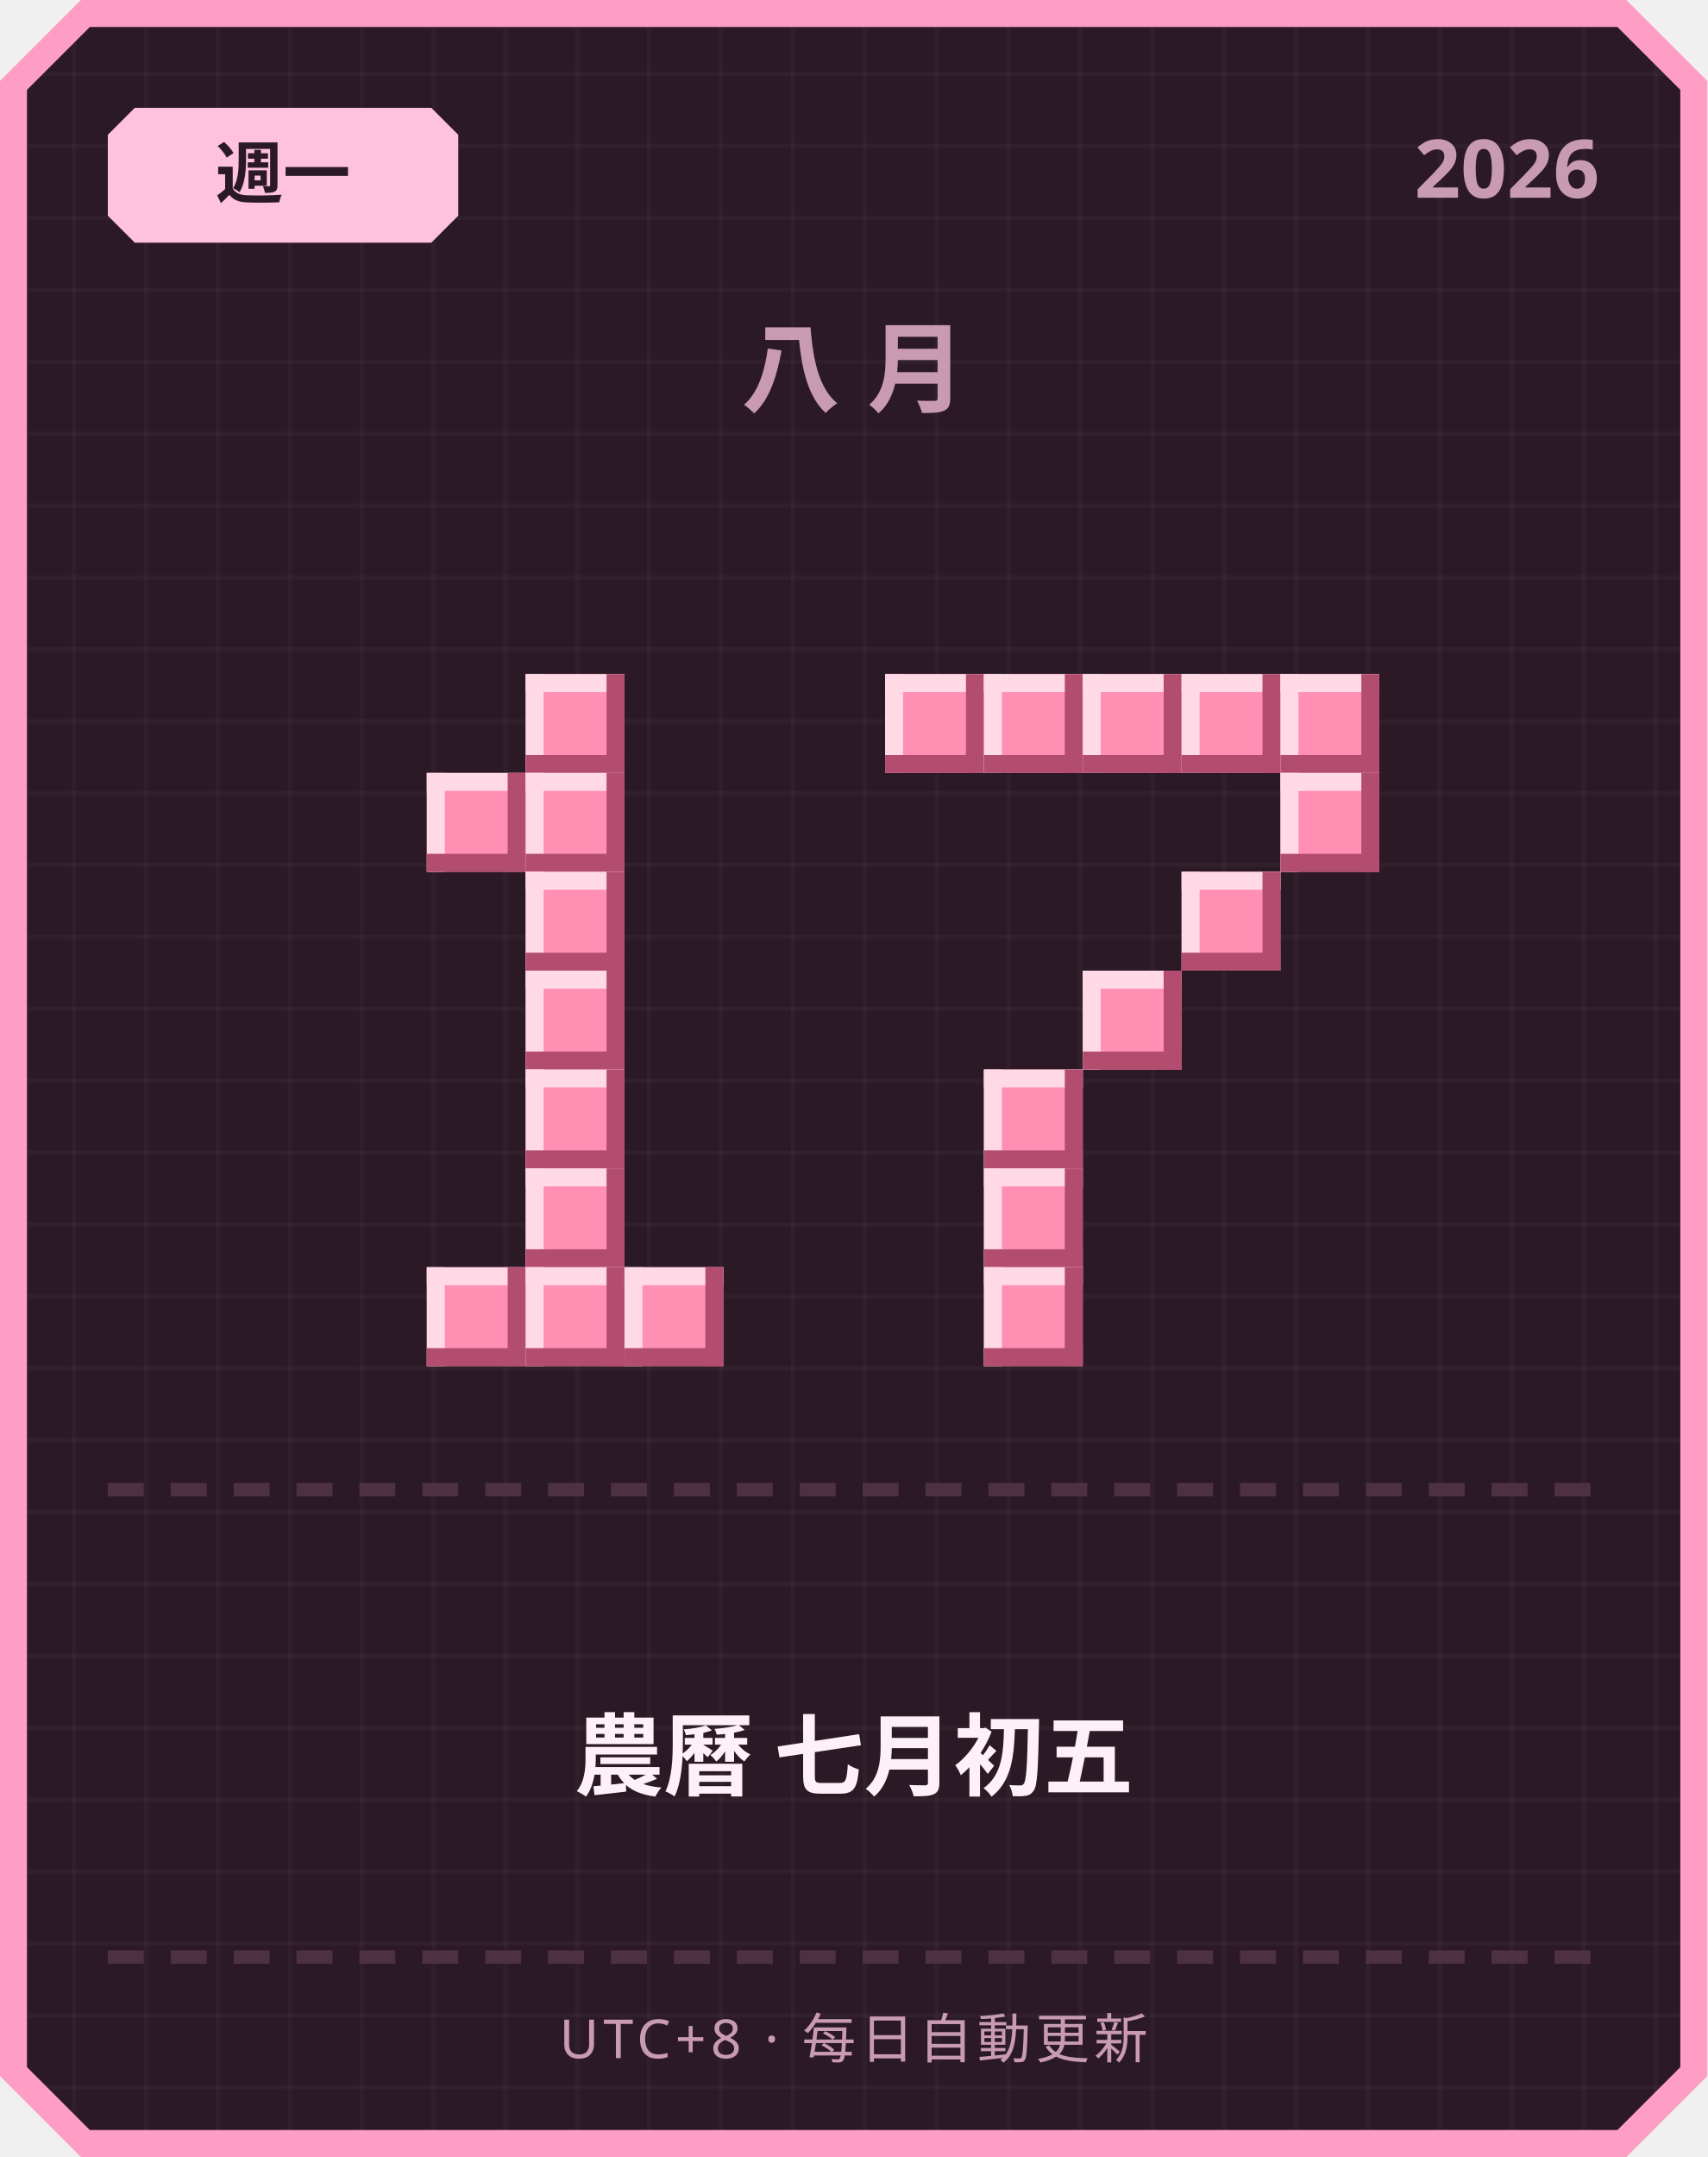
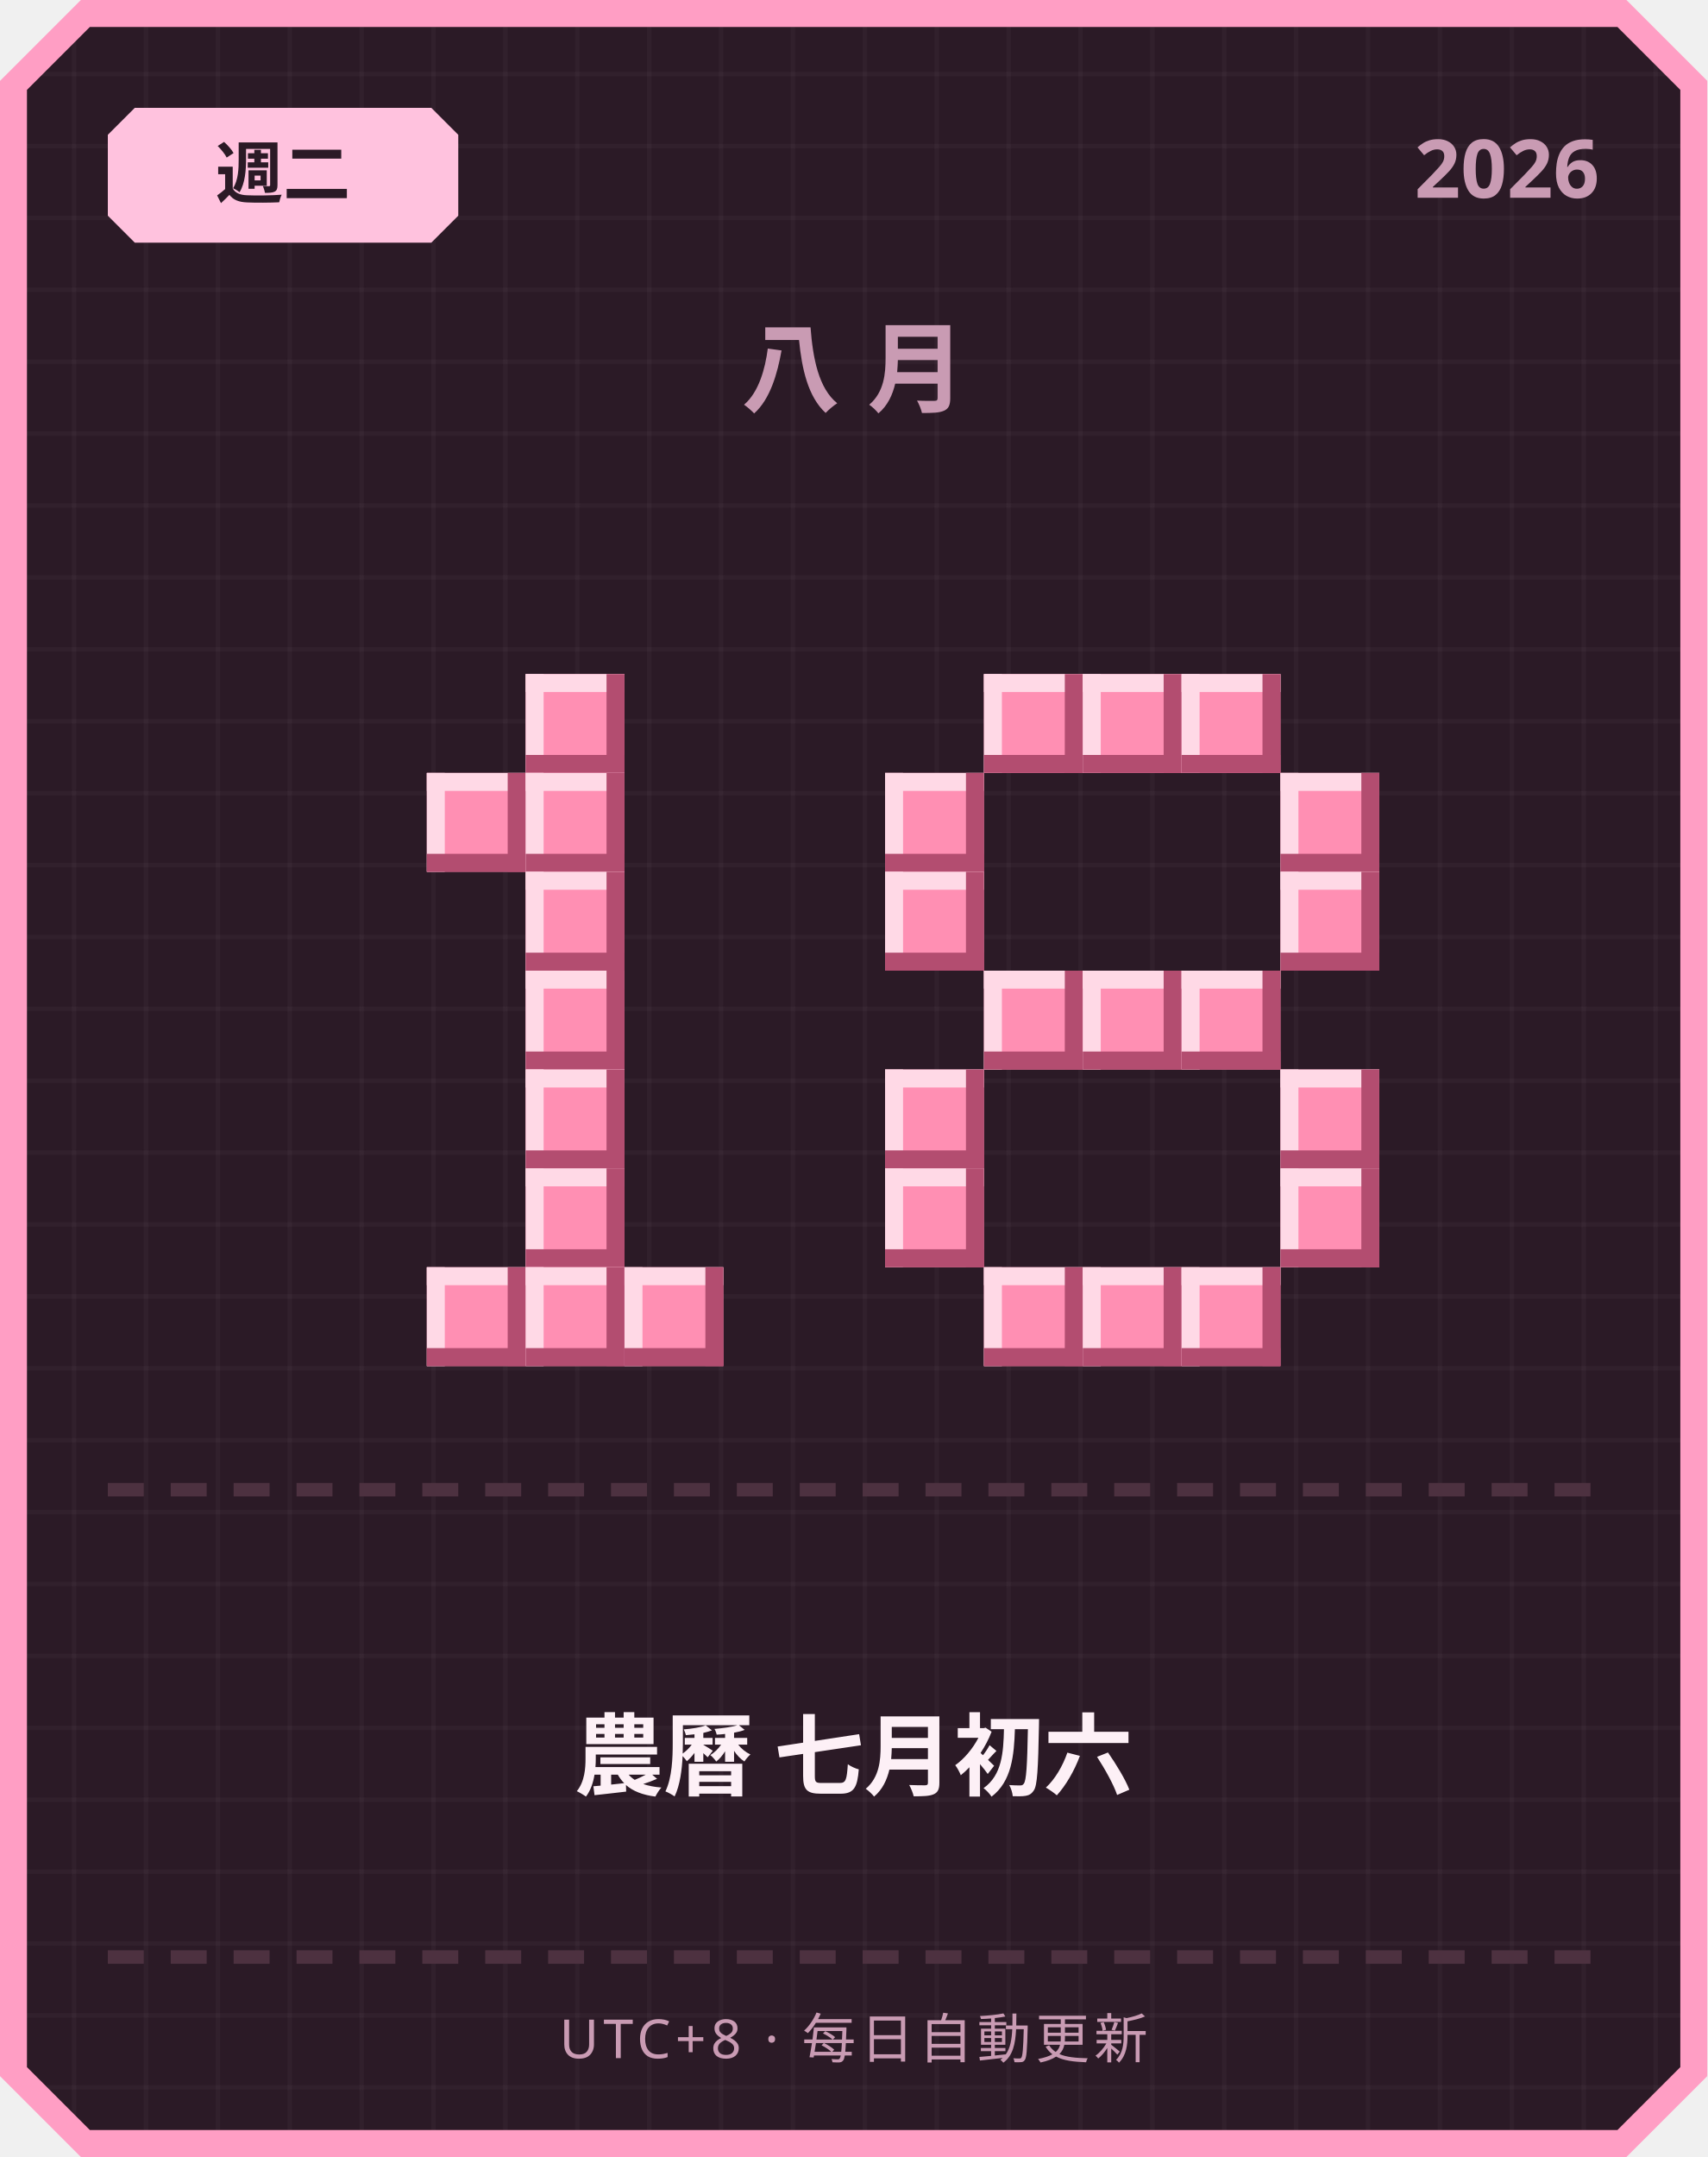
<svg xmlns="http://www.w3.org/2000/svg" width="380" height="480" viewBox="0 0 380 480">
  <defs>
    <pattern id="grid" width="16" height="16" patternUnits="userSpaceOnUse">
      <rect width="16" height="16" fill="#2b1a26" />
      <rect width="1" height="16" fill="#ffffff" opacity="0.03" />
      <rect width="16" height="1" fill="#ffffff" opacity="0.03" />
    </pattern>
  </defs>
  <path d="M 18,0 L 362,0 L 380,18 L 380,462 L 362,480 L 18,480 L 0,462 L 0,18 Z" fill="#ff9ec4" />
  <path d="M 20,6 L 360,6 L 374,20 L 374,460 L 360,474 L 20,474 L 6,460 L 6,20 Z" fill="url(#grid)" />
  <path d="M 30,24 L 96,24 L 102,30 L 102,48 L 96,54 L 30,54 L 24,48 L 24,30 Z" fill="#ffc2de" />
-   <text x="63" y="44" text-anchor="middle" font-family="'Segoe UI', sans-serif" font-size="15" font-weight="700" fill="#2b1a26">週一</text>
+   <text x="63" y="44" text-anchor="middle" font-family="'Segoe UI', sans-serif" font-size="15" font-weight="700" fill="#2b1a26">週二</text>
  <text x="356" y="44" text-anchor="end" font-family="'Segoe UI', sans-serif" font-size="18" font-weight="700" fill="#c99bb3">2026</text>
  <text x="190" y="90" text-anchor="middle" font-family="'Segoe UI', sans-serif" font-size="22" font-weight="700" letter-spacing="6" fill="#c99bb3">八月</text>
  <rect x="117" y="150" width="22" height="22" fill="#ff8fb3" />
  <rect x="117" y="150" width="22" height="4" fill="#ffd9e6" />
  <rect x="117" y="150" width="4" height="22" fill="#ffd9e6" />
  <rect x="117" y="168" width="22" height="4" fill="#b34d70" />
  <rect x="135" y="150" width="4" height="22" fill="#b34d70" />
  <rect x="95" y="172" width="22" height="22" fill="#ff8fb3" />
  <rect x="95" y="172" width="22" height="4" fill="#ffd9e6" />
  <rect x="95" y="172" width="4" height="22" fill="#ffd9e6" />
  <rect x="95" y="190" width="22" height="4" fill="#b34d70" />
  <rect x="113" y="172" width="4" height="22" fill="#b34d70" />
  <rect x="117" y="172" width="22" height="22" fill="#ff8fb3" />
  <rect x="117" y="172" width="22" height="4" fill="#ffd9e6" />
  <rect x="117" y="172" width="4" height="22" fill="#ffd9e6" />
  <rect x="117" y="190" width="22" height="4" fill="#b34d70" />
  <rect x="135" y="172" width="4" height="22" fill="#b34d70" />
  <rect x="117" y="194" width="22" height="22" fill="#ff8fb3" />
  <rect x="117" y="194" width="22" height="4" fill="#ffd9e6" />
  <rect x="117" y="194" width="4" height="22" fill="#ffd9e6" />
  <rect x="117" y="212" width="22" height="4" fill="#b34d70" />
  <rect x="135" y="194" width="4" height="22" fill="#b34d70" />
  <rect x="117" y="216" width="22" height="22" fill="#ff8fb3" />
  <rect x="117" y="216" width="22" height="4" fill="#ffd9e6" />
  <rect x="117" y="216" width="4" height="22" fill="#ffd9e6" />
  <rect x="117" y="234" width="22" height="4" fill="#b34d70" />
  <rect x="135" y="216" width="4" height="22" fill="#b34d70" />
  <rect x="117" y="238" width="22" height="22" fill="#ff8fb3" />
  <rect x="117" y="238" width="22" height="4" fill="#ffd9e6" />
  <rect x="117" y="238" width="4" height="22" fill="#ffd9e6" />
  <rect x="117" y="256" width="22" height="4" fill="#b34d70" />
  <rect x="135" y="238" width="4" height="22" fill="#b34d70" />
  <rect x="117" y="260" width="22" height="22" fill="#ff8fb3" />
  <rect x="117" y="260" width="22" height="4" fill="#ffd9e6" />
  <rect x="117" y="260" width="4" height="22" fill="#ffd9e6" />
  <rect x="117" y="278" width="22" height="4" fill="#b34d70" />
  <rect x="135" y="260" width="4" height="22" fill="#b34d70" />
  <rect x="95" y="282" width="22" height="22" fill="#ff8fb3" />
  <rect x="95" y="282" width="22" height="4" fill="#ffd9e6" />
  <rect x="95" y="282" width="4" height="22" fill="#ffd9e6" />
  <rect x="95" y="300" width="22" height="4" fill="#b34d70" />
  <rect x="113" y="282" width="4" height="22" fill="#b34d70" />
  <rect x="117" y="282" width="22" height="22" fill="#ff8fb3" />
  <rect x="117" y="282" width="22" height="4" fill="#ffd9e6" />
  <rect x="117" y="282" width="4" height="22" fill="#ffd9e6" />
  <rect x="117" y="300" width="22" height="4" fill="#b34d70" />
  <rect x="135" y="282" width="4" height="22" fill="#b34d70" />
  <rect x="139" y="282" width="22" height="22" fill="#ff8fb3" />
  <rect x="139" y="282" width="22" height="4" fill="#ffd9e6" />
  <rect x="139" y="282" width="4" height="22" fill="#ffd9e6" />
  <rect x="139" y="300" width="22" height="4" fill="#b34d70" />
  <rect x="157" y="282" width="4" height="22" fill="#b34d70" />
-   <rect x="197" y="150" width="22" height="22" fill="#ff8fb3" />
-   <rect x="197" y="150" width="22" height="4" fill="#ffd9e6" />
-   <rect x="197" y="150" width="4" height="22" fill="#ffd9e6" />
-   <rect x="197" y="168" width="22" height="4" fill="#b34d70" />
-   <rect x="215" y="150" width="4" height="22" fill="#b34d70" />
  <rect x="219" y="150" width="22" height="22" fill="#ff8fb3" />
  <rect x="219" y="150" width="22" height="4" fill="#ffd9e6" />
  <rect x="219" y="150" width="4" height="22" fill="#ffd9e6" />
  <rect x="219" y="168" width="22" height="4" fill="#b34d70" />
  <rect x="237" y="150" width="4" height="22" fill="#b34d70" />
  <rect x="241" y="150" width="22" height="22" fill="#ff8fb3" />
  <rect x="241" y="150" width="22" height="4" fill="#ffd9e6" />
  <rect x="241" y="150" width="4" height="22" fill="#ffd9e6" />
  <rect x="241" y="168" width="22" height="4" fill="#b34d70" />
  <rect x="259" y="150" width="4" height="22" fill="#b34d70" />
  <rect x="263" y="150" width="22" height="22" fill="#ff8fb3" />
  <rect x="263" y="150" width="22" height="4" fill="#ffd9e6" />
  <rect x="263" y="150" width="4" height="22" fill="#ffd9e6" />
  <rect x="263" y="168" width="22" height="4" fill="#b34d70" />
  <rect x="281" y="150" width="4" height="22" fill="#b34d70" />
-   <rect x="285" y="150" width="22" height="22" fill="#ff8fb3" />
-   <rect x="285" y="150" width="22" height="4" fill="#ffd9e6" />
-   <rect x="285" y="150" width="4" height="22" fill="#ffd9e6" />
-   <rect x="285" y="168" width="22" height="4" fill="#b34d70" />
-   <rect x="303" y="150" width="4" height="22" fill="#b34d70" />
+   <rect x="197" y="172" width="22" height="22" fill="#ff8fb3" />
+   <rect x="197" y="172" width="22" height="4" fill="#ffd9e6" />
+   <rect x="197" y="172" width="4" height="22" fill="#ffd9e6" />
+   <rect x="197" y="190" width="22" height="4" fill="#b34d70" />
+   <rect x="215" y="172" width="4" height="22" fill="#b34d70" />
  <rect x="285" y="172" width="22" height="22" fill="#ff8fb3" />
  <rect x="285" y="172" width="22" height="4" fill="#ffd9e6" />
  <rect x="285" y="172" width="4" height="22" fill="#ffd9e6" />
  <rect x="285" y="190" width="22" height="4" fill="#b34d70" />
  <rect x="303" y="172" width="4" height="22" fill="#b34d70" />
-   <rect x="263" y="194" width="22" height="22" fill="#ff8fb3" />
-   <rect x="263" y="194" width="22" height="4" fill="#ffd9e6" />
-   <rect x="263" y="194" width="4" height="22" fill="#ffd9e6" />
-   <rect x="263" y="212" width="22" height="4" fill="#b34d70" />
-   <rect x="281" y="194" width="4" height="22" fill="#b34d70" />
+   <rect x="197" y="194" width="22" height="22" fill="#ff8fb3" />
+   <rect x="197" y="194" width="22" height="4" fill="#ffd9e6" />
+   <rect x="197" y="194" width="4" height="22" fill="#ffd9e6" />
+   <rect x="197" y="212" width="22" height="4" fill="#b34d70" />
+   <rect x="215" y="194" width="4" height="22" fill="#b34d70" />
+   <rect x="285" y="194" width="22" height="22" fill="#ff8fb3" />
+   <rect x="285" y="194" width="22" height="4" fill="#ffd9e6" />
+   <rect x="285" y="194" width="4" height="22" fill="#ffd9e6" />
+   <rect x="285" y="212" width="22" height="4" fill="#b34d70" />
+   <rect x="303" y="194" width="4" height="22" fill="#b34d70" />
+   <rect x="219" y="216" width="22" height="22" fill="#ff8fb3" />
+   <rect x="219" y="216" width="22" height="4" fill="#ffd9e6" />
+   <rect x="219" y="216" width="4" height="22" fill="#ffd9e6" />
+   <rect x="219" y="234" width="22" height="4" fill="#b34d70" />
+   <rect x="237" y="216" width="4" height="22" fill="#b34d70" />
  <rect x="241" y="216" width="22" height="22" fill="#ff8fb3" />
  <rect x="241" y="216" width="22" height="4" fill="#ffd9e6" />
  <rect x="241" y="216" width="4" height="22" fill="#ffd9e6" />
  <rect x="241" y="234" width="22" height="4" fill="#b34d70" />
  <rect x="259" y="216" width="4" height="22" fill="#b34d70" />
-   <rect x="219" y="238" width="22" height="22" fill="#ff8fb3" />
-   <rect x="219" y="238" width="22" height="4" fill="#ffd9e6" />
-   <rect x="219" y="238" width="4" height="22" fill="#ffd9e6" />
-   <rect x="219" y="256" width="22" height="4" fill="#b34d70" />
-   <rect x="237" y="238" width="4" height="22" fill="#b34d70" />
-   <rect x="219" y="260" width="22" height="22" fill="#ff8fb3" />
-   <rect x="219" y="260" width="22" height="4" fill="#ffd9e6" />
-   <rect x="219" y="260" width="4" height="22" fill="#ffd9e6" />
-   <rect x="219" y="278" width="22" height="4" fill="#b34d70" />
-   <rect x="237" y="260" width="4" height="22" fill="#b34d70" />
+   <rect x="263" y="216" width="22" height="22" fill="#ff8fb3" />
+   <rect x="263" y="216" width="22" height="4" fill="#ffd9e6" />
+   <rect x="263" y="216" width="4" height="22" fill="#ffd9e6" />
+   <rect x="263" y="234" width="22" height="4" fill="#b34d70" />
+   <rect x="281" y="216" width="4" height="22" fill="#b34d70" />
+   <rect x="197" y="238" width="22" height="22" fill="#ff8fb3" />
+   <rect x="197" y="238" width="22" height="4" fill="#ffd9e6" />
+   <rect x="197" y="238" width="4" height="22" fill="#ffd9e6" />
+   <rect x="197" y="256" width="22" height="4" fill="#b34d70" />
+   <rect x="215" y="238" width="4" height="22" fill="#b34d70" />
+   <rect x="285" y="238" width="22" height="22" fill="#ff8fb3" />
+   <rect x="285" y="238" width="22" height="4" fill="#ffd9e6" />
+   <rect x="285" y="238" width="4" height="22" fill="#ffd9e6" />
+   <rect x="285" y="256" width="22" height="4" fill="#b34d70" />
+   <rect x="303" y="238" width="4" height="22" fill="#b34d70" />
+   <rect x="197" y="260" width="22" height="22" fill="#ff8fb3" />
+   <rect x="197" y="260" width="22" height="4" fill="#ffd9e6" />
+   <rect x="197" y="260" width="4" height="22" fill="#ffd9e6" />
+   <rect x="197" y="278" width="22" height="4" fill="#b34d70" />
+   <rect x="215" y="260" width="4" height="22" fill="#b34d70" />
+   <rect x="285" y="260" width="22" height="22" fill="#ff8fb3" />
+   <rect x="285" y="260" width="22" height="4" fill="#ffd9e6" />
+   <rect x="285" y="260" width="4" height="22" fill="#ffd9e6" />
+   <rect x="285" y="278" width="22" height="4" fill="#b34d70" />
+   <rect x="303" y="260" width="4" height="22" fill="#b34d70" />
  <rect x="219" y="282" width="22" height="22" fill="#ff8fb3" />
  <rect x="219" y="282" width="22" height="4" fill="#ffd9e6" />
  <rect x="219" y="282" width="4" height="22" fill="#ffd9e6" />
  <rect x="219" y="300" width="22" height="4" fill="#b34d70" />
  <rect x="237" y="282" width="4" height="22" fill="#b34d70" />
+   <rect x="241" y="282" width="22" height="22" fill="#ff8fb3" />
+   <rect x="241" y="282" width="22" height="4" fill="#ffd9e6" />
+   <rect x="241" y="282" width="4" height="22" fill="#ffd9e6" />
+   <rect x="241" y="300" width="22" height="4" fill="#b34d70" />
+   <rect x="259" y="282" width="4" height="22" fill="#b34d70" />
+   <rect x="263" y="282" width="22" height="22" fill="#ff8fb3" />
+   <rect x="263" y="282" width="22" height="4" fill="#ffd9e6" />
+   <rect x="263" y="282" width="4" height="22" fill="#ffd9e6" />
+   <rect x="263" y="300" width="22" height="4" fill="#b34d70" />
+   <rect x="281" y="282" width="4" height="22" fill="#b34d70" />
  <rect x="24" y="330" width="8" height="3" fill="#4d3140" />
  <rect x="38" y="330" width="8" height="3" fill="#4d3140" />
  <rect x="52" y="330" width="8" height="3" fill="#4d3140" />
  <rect x="66" y="330" width="8" height="3" fill="#4d3140" />
  <rect x="80" y="330" width="8" height="3" fill="#4d3140" />
  <rect x="94" y="330" width="8" height="3" fill="#4d3140" />
  <rect x="108" y="330" width="8" height="3" fill="#4d3140" />
  <rect x="122" y="330" width="8" height="3" fill="#4d3140" />
  <rect x="136" y="330" width="8" height="3" fill="#4d3140" />
  <rect x="150" y="330" width="8" height="3" fill="#4d3140" />
  <rect x="164" y="330" width="8" height="3" fill="#4d3140" />
  <rect x="178" y="330" width="8" height="3" fill="#4d3140" />
  <rect x="192" y="330" width="8" height="3" fill="#4d3140" />
  <rect x="206" y="330" width="8" height="3" fill="#4d3140" />
  <rect x="220" y="330" width="8" height="3" fill="#4d3140" />
  <rect x="234" y="330" width="8" height="3" fill="#4d3140" />
  <rect x="248" y="330" width="8" height="3" fill="#4d3140" />
  <rect x="262" y="330" width="8" height="3" fill="#4d3140" />
  <rect x="276" y="330" width="8" height="3" fill="#4d3140" />
  <rect x="290" y="330" width="8" height="3" fill="#4d3140" />
  <rect x="304" y="330" width="8" height="3" fill="#4d3140" />
  <rect x="318" y="330" width="8" height="3" fill="#4d3140" />
  <rect x="332" y="330" width="8" height="3" fill="#4d3140" />
  <rect x="346" y="330" width="8" height="3" fill="#4d3140" />
-   <text x="190" y="398" text-anchor="middle" font-family="'Segoe UI', 'Microsoft JhengHei', sans-serif" font-size="20" font-weight="700" fill="#fdf0f6">農曆 七月初五</text>
+   <text x="190" y="398" text-anchor="middle" font-family="'Segoe UI', 'Microsoft JhengHei', sans-serif" font-size="20" font-weight="700" fill="#fdf0f6">農曆 七月初六</text>
  <rect x="24" y="434" width="8" height="3" fill="#4d3140" />
  <rect x="38" y="434" width="8" height="3" fill="#4d3140" />
  <rect x="52" y="434" width="8" height="3" fill="#4d3140" />
  <rect x="66" y="434" width="8" height="3" fill="#4d3140" />
  <rect x="80" y="434" width="8" height="3" fill="#4d3140" />
  <rect x="94" y="434" width="8" height="3" fill="#4d3140" />
  <rect x="108" y="434" width="8" height="3" fill="#4d3140" />
  <rect x="122" y="434" width="8" height="3" fill="#4d3140" />
  <rect x="136" y="434" width="8" height="3" fill="#4d3140" />
  <rect x="150" y="434" width="8" height="3" fill="#4d3140" />
  <rect x="164" y="434" width="8" height="3" fill="#4d3140" />
  <rect x="178" y="434" width="8" height="3" fill="#4d3140" />
  <rect x="192" y="434" width="8" height="3" fill="#4d3140" />
  <rect x="206" y="434" width="8" height="3" fill="#4d3140" />
  <rect x="220" y="434" width="8" height="3" fill="#4d3140" />
  <rect x="234" y="434" width="8" height="3" fill="#4d3140" />
  <rect x="248" y="434" width="8" height="3" fill="#4d3140" />
  <rect x="262" y="434" width="8" height="3" fill="#4d3140" />
  <rect x="276" y="434" width="8" height="3" fill="#4d3140" />
  <rect x="290" y="434" width="8" height="3" fill="#4d3140" />
  <rect x="304" y="434" width="8" height="3" fill="#4d3140" />
  <rect x="318" y="434" width="8" height="3" fill="#4d3140" />
  <rect x="332" y="434" width="8" height="3" fill="#4d3140" />
  <rect x="346" y="434" width="8" height="3" fill="#4d3140" />
  <text x="190" y="458" text-anchor="middle" font-family="'Segoe UI', sans-serif" font-size="12" letter-spacing="1" fill="#c99bb3">UTC+8 · 每日自動更新</text>
</svg>
